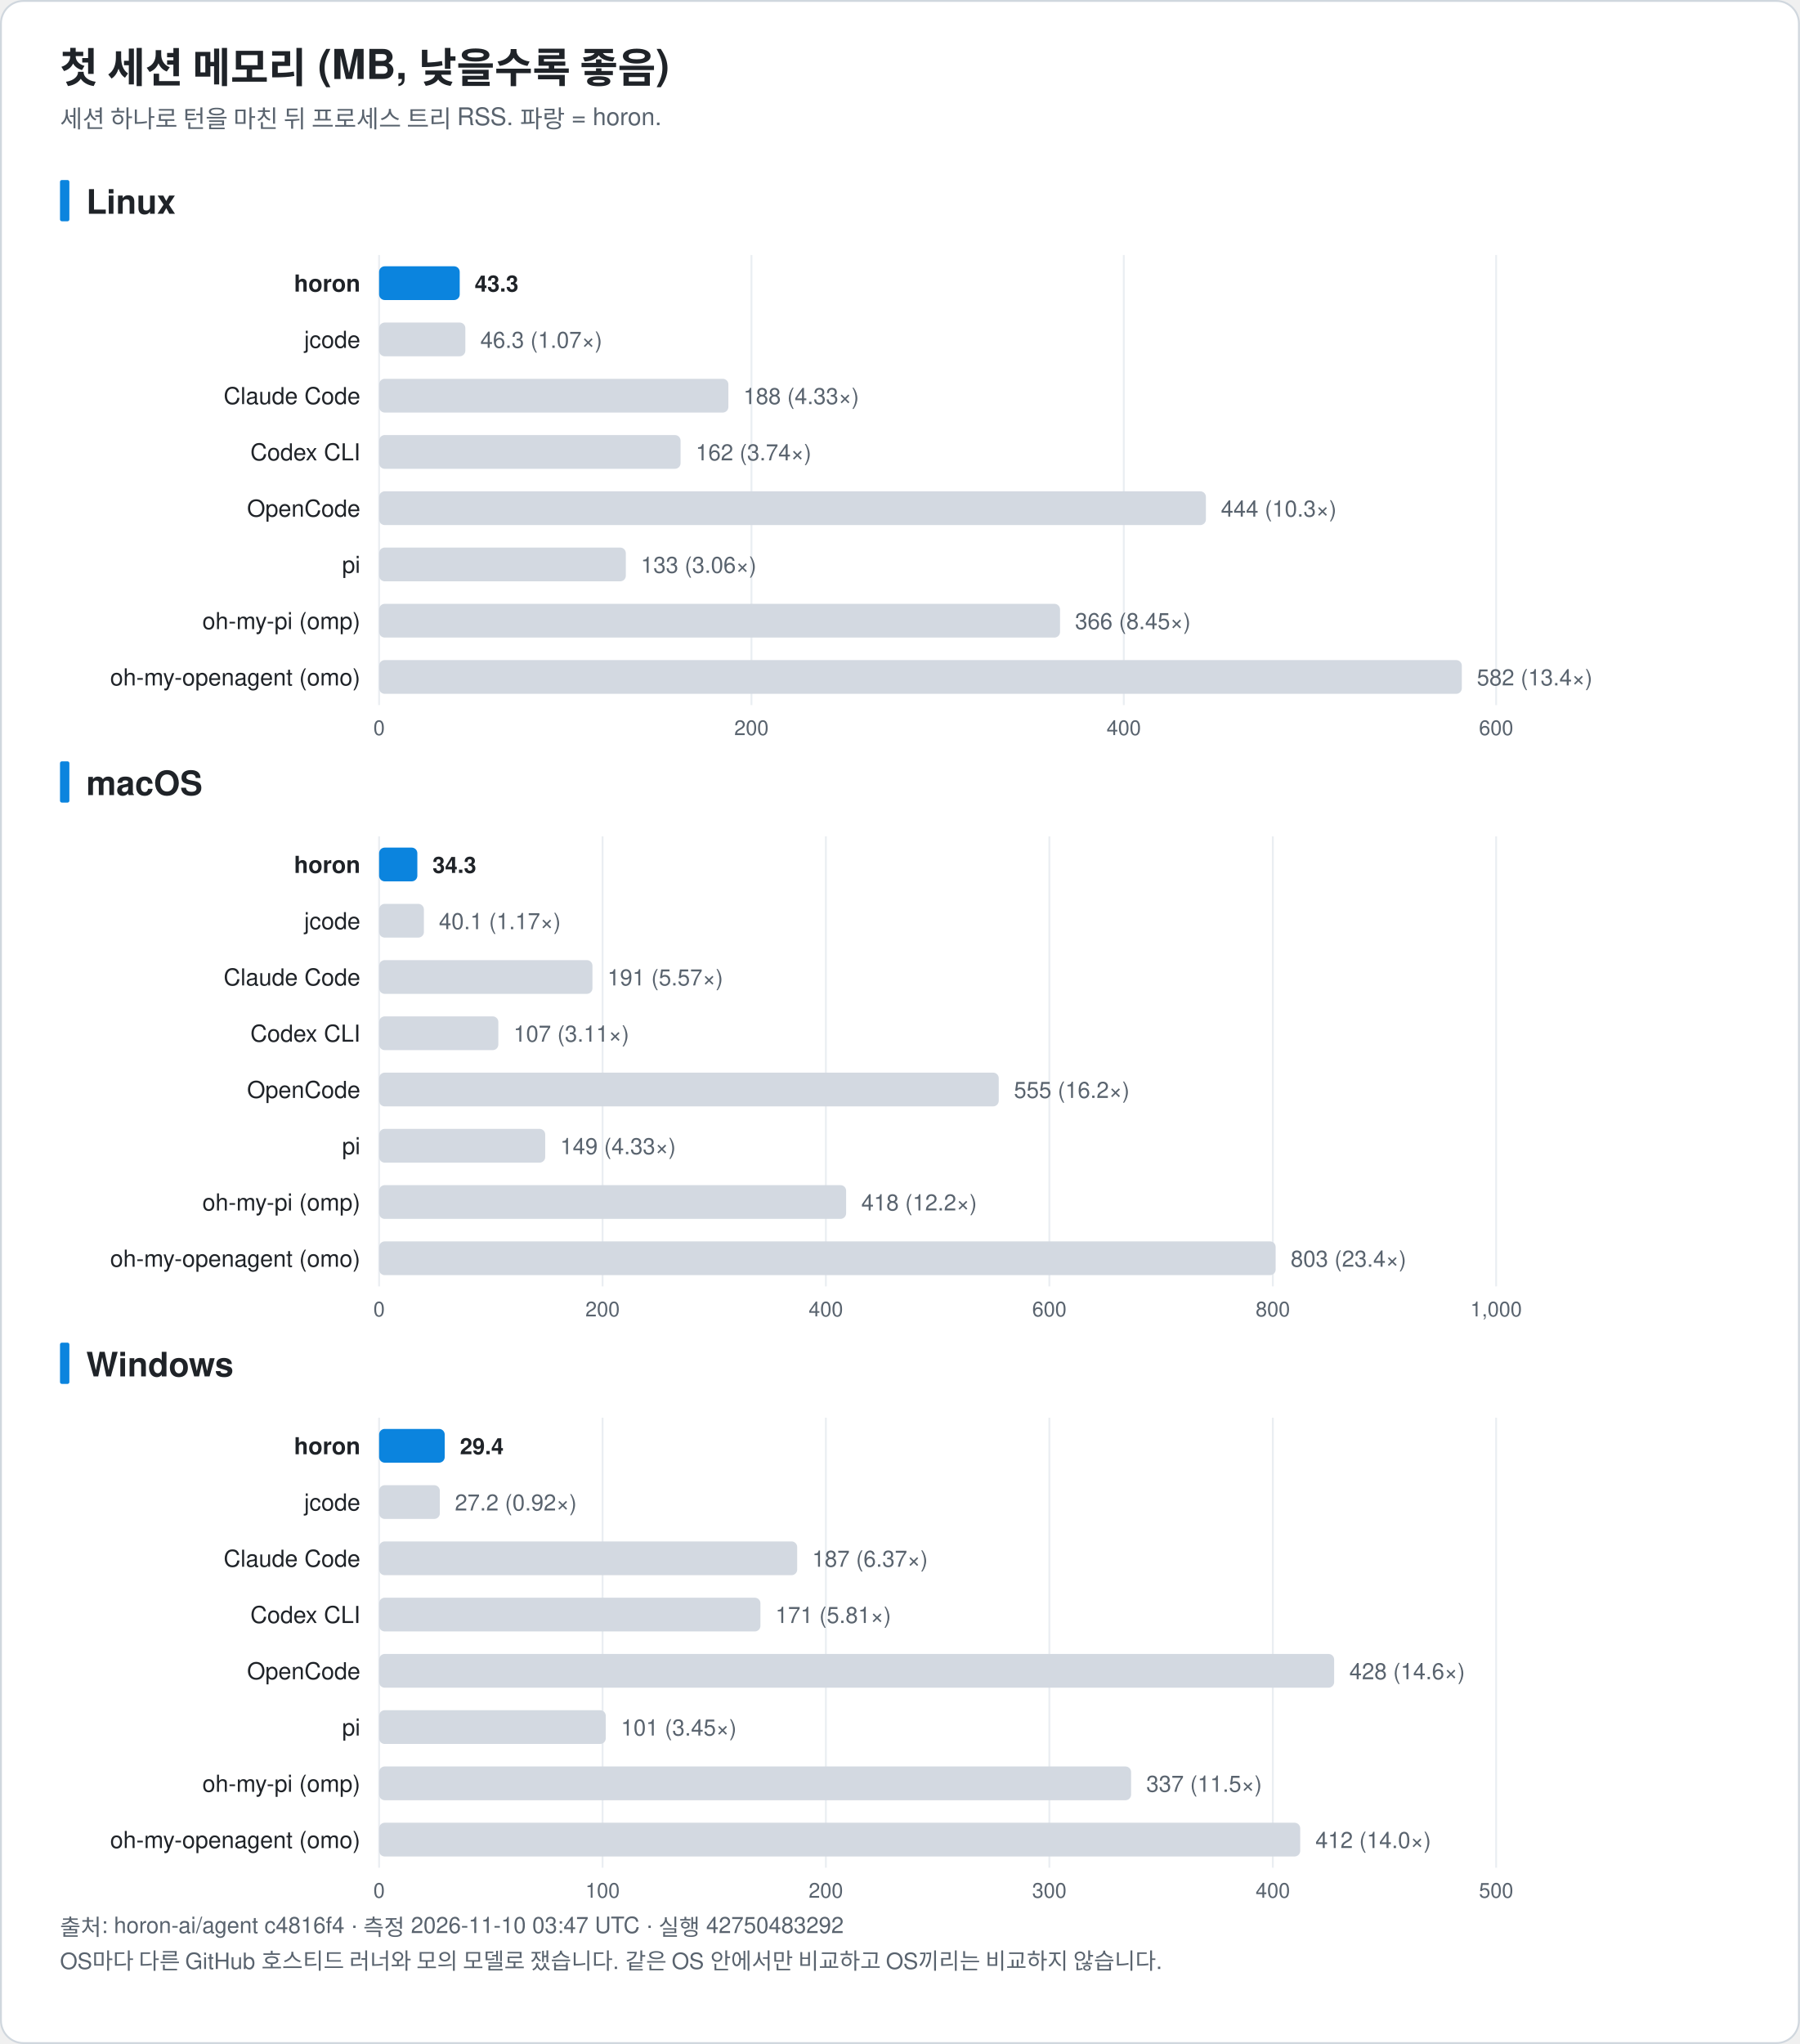
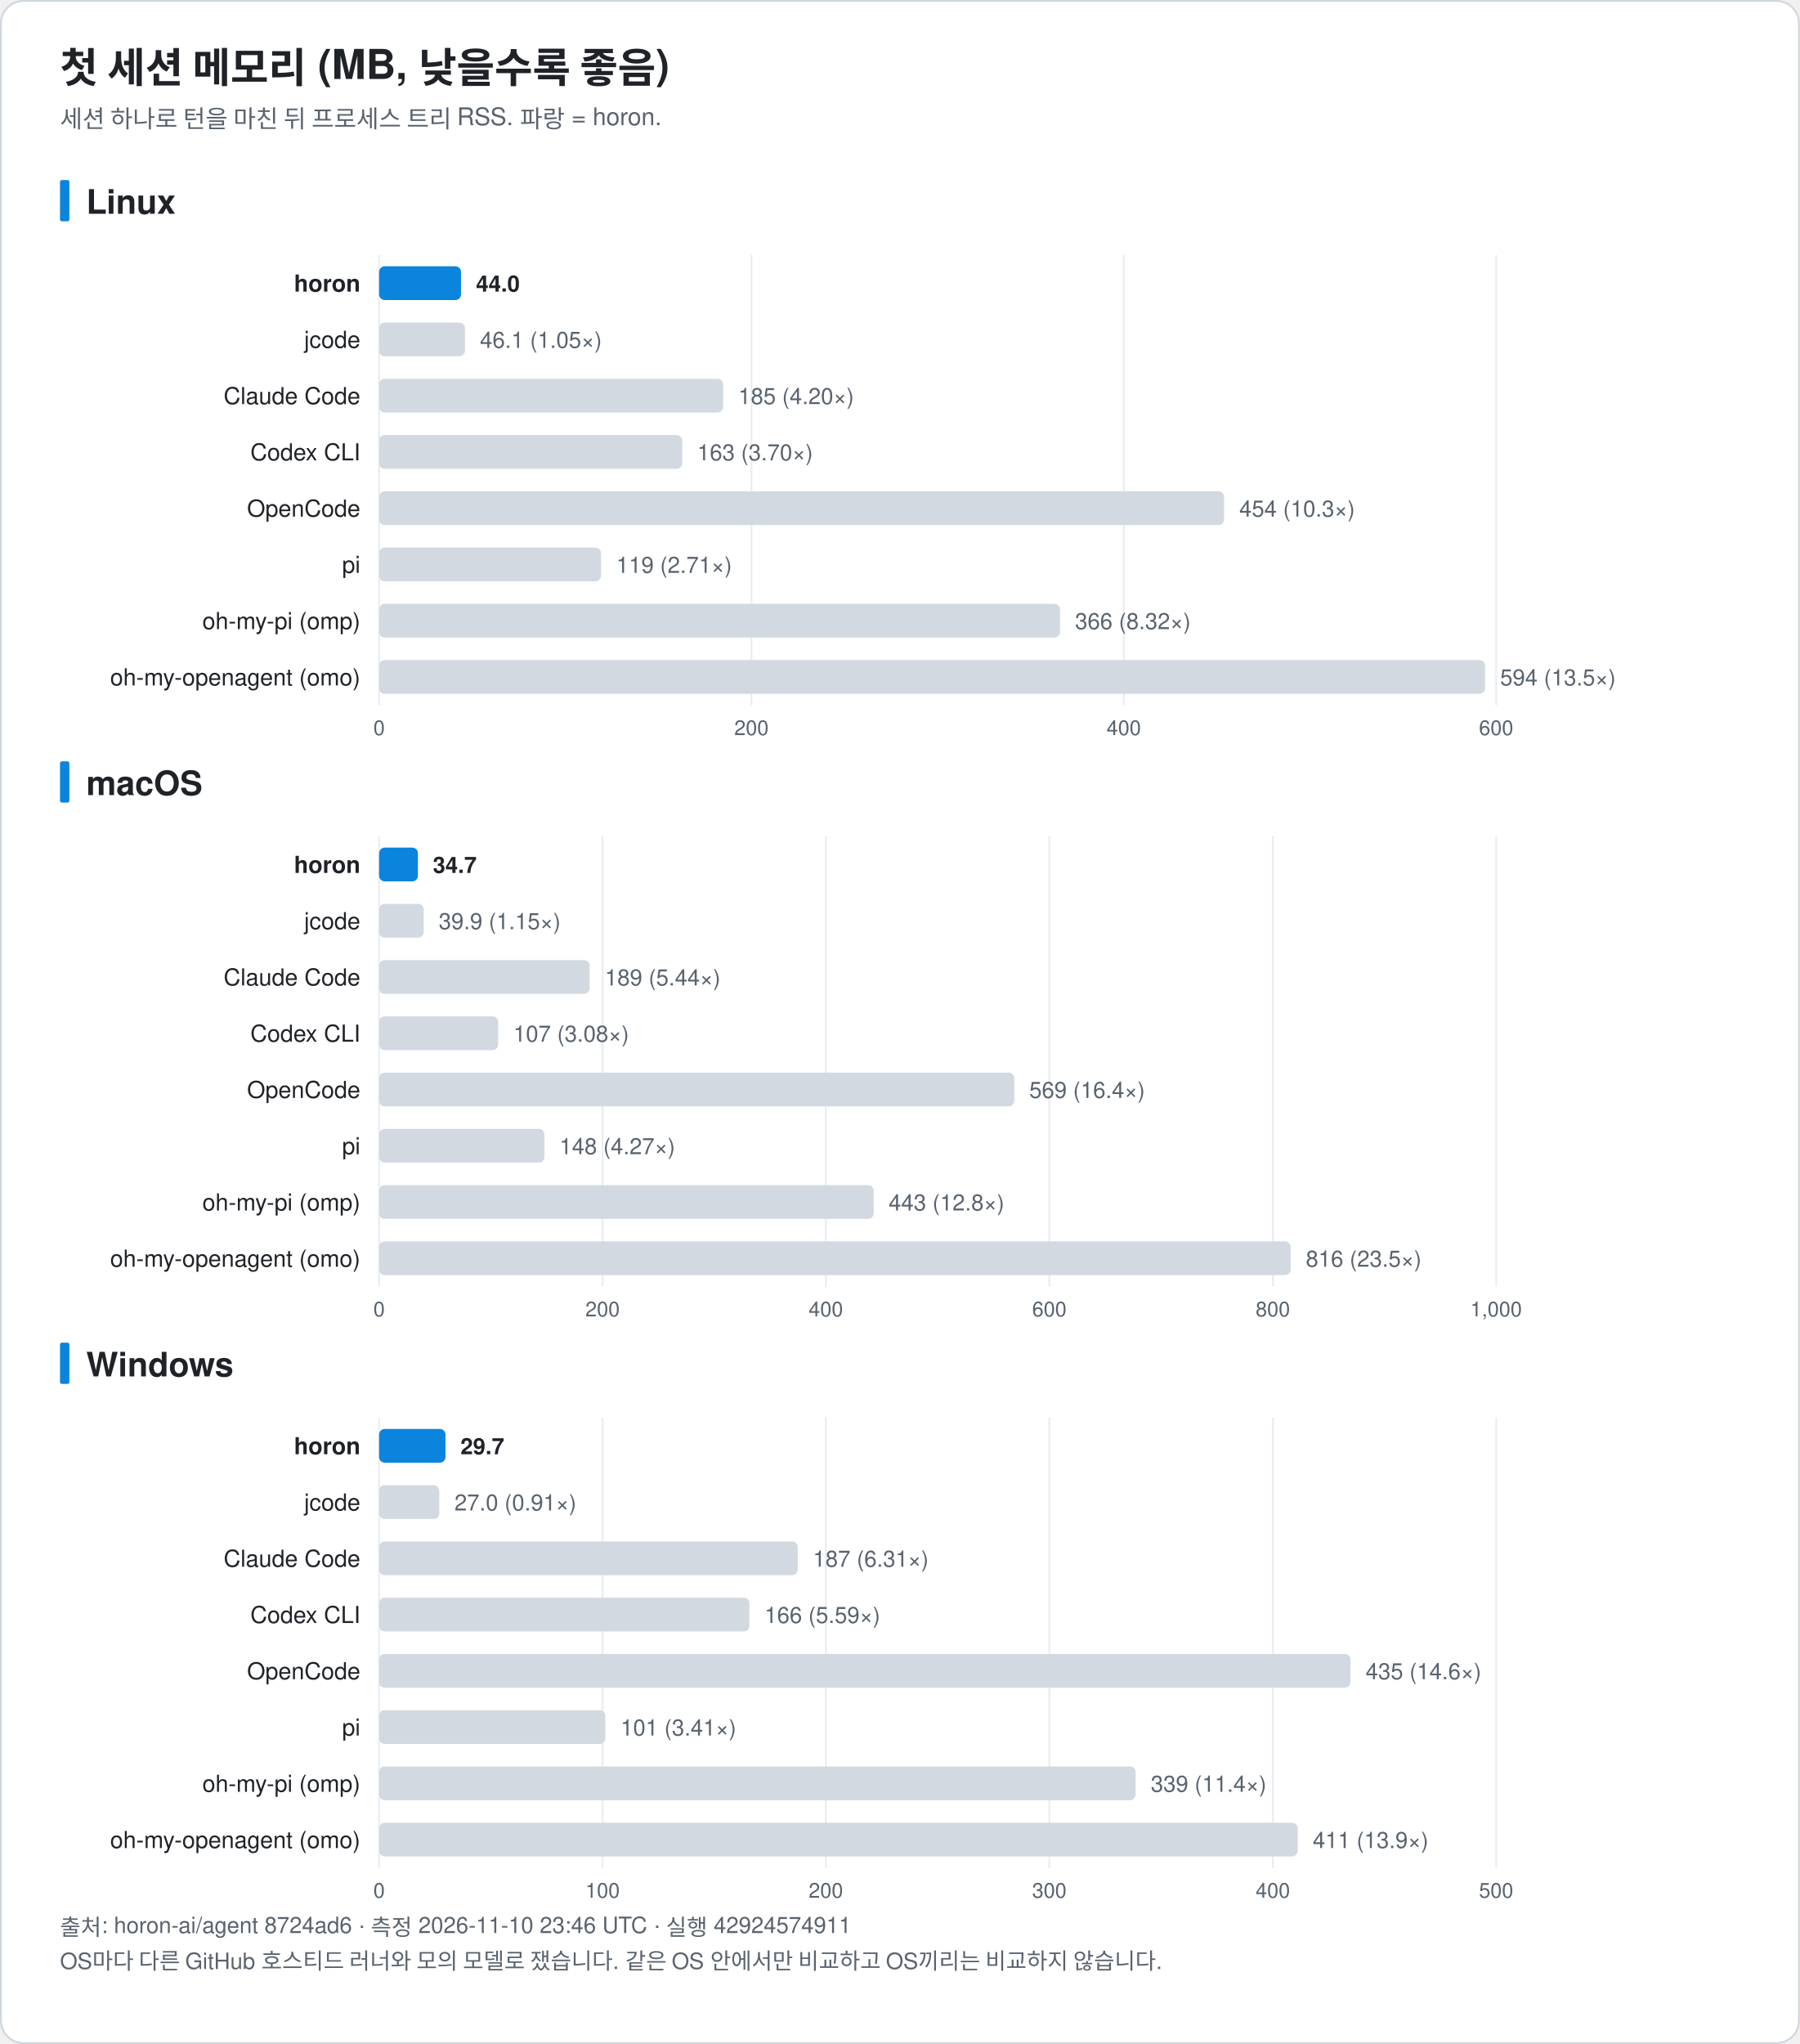
<svg xmlns="http://www.w3.org/2000/svg" width="960" height="1090" viewBox="0 0 960 1090" font-family="-apple-system, BlinkMacSystemFont, 'Segoe UI', 'Noto Sans KR', 'Apple SD Gothic Neo', Helvetica, Arial, sans-serif" role="img">
  <rect x="0.5" y="0.5" width="959" height="1089" rx="12" fill="#ffffff" stroke="#d0d7de" />
  <text x="32.0" y="44.0" font-size="22" fill="#1f2328" text-anchor="start" font-weight="bold">첫 세션 메모리 (MB, 낮을수록 좋음)</text>
  <text x="32.0" y="68.0" font-size="13" fill="#59636e" text-anchor="start" font-weight="normal">세션 하나로 턴을 마친 뒤 프로세스 트리 RSS. 파랑 = horon.</text>
  <rect x="32" y="96.0" width="5" height="22" rx="1" fill="#0b84de" />
  <text x="46.0" y="114.0" font-size="18" fill="#1f2328" text-anchor="start" font-weight="bold">Linux</text>
  <line x1="202.2" y1="136.0" x2="202.2" y2="376.0" stroke="#eaeef2" />
  <text x="202.2" y="392.0" font-size="11" fill="#59636e" text-anchor="middle" font-weight="normal">0</text>
  <line x1="400.8" y1="136.0" x2="400.8" y2="376.0" stroke="#eaeef2" />
  <text x="400.8" y="392.0" font-size="11" fill="#59636e" text-anchor="middle" font-weight="normal">200</text>
  <line x1="599.4" y1="136.0" x2="599.4" y2="376.0" stroke="#eaeef2" />
  <text x="599.4" y="392.0" font-size="11" fill="#59636e" text-anchor="middle" font-weight="normal">400</text>
  <line x1="798.0" y1="136.0" x2="798.0" y2="376.0" stroke="#eaeef2" />
  <text x="798.0" y="392.0" font-size="11" fill="#59636e" text-anchor="middle" font-weight="normal">600</text>
  <text x="192.2" y="155.5" font-size="12.5" fill="#1f2328" text-anchor="end" font-weight="bold">horon</text>
-   <rect x="202.2" y="142.0" width="43.0" height="18" rx="3" fill="#0b84de" />
-   <text x="253.2" y="155.5" font-size="12" fill="#1f2328" text-anchor="start" font-weight="bold">43.3</text>
+   <rect x="202.2" y="142.0" width="43.7" height="18" rx="3" fill="#0b84de" />
+   <text x="253.9" y="155.5" font-size="12" fill="#1f2328" text-anchor="start" font-weight="bold">44.0</text>
  <text x="192.2" y="185.5" font-size="12.5" fill="#1f2328" text-anchor="end" font-weight="normal">jcode</text>
-   <rect x="202.2" y="172.0" width="46.0" height="18" rx="3" fill="#d3d9e1" />
-   <text x="256.2" y="185.5" font-size="12" fill="#59636e" text-anchor="start" font-weight="normal">46.3 (1.07×)</text>
+   <rect x="202.2" y="172.0" width="45.8" height="18" rx="3" fill="#d3d9e1" />
+   <text x="256.0" y="185.5" font-size="12" fill="#59636e" text-anchor="start" font-weight="normal">46.1 (1.05×)</text>
  <text x="192.2" y="215.5" font-size="12.5" fill="#1f2328" text-anchor="end" font-weight="normal">Claude Code</text>
-   <rect x="202.2" y="202.0" width="186.3" height="18" rx="3" fill="#d3d9e1" />
-   <text x="396.5" y="215.5" font-size="12" fill="#59636e" text-anchor="start" font-weight="normal">188 (4.33×)</text>
+   <rect x="202.2" y="202.0" width="183.5" height="18" rx="3" fill="#d3d9e1" />
+   <text x="393.8" y="215.5" font-size="12" fill="#59636e" text-anchor="start" font-weight="normal">185 (4.20×)</text>
  <text x="192.2" y="245.5" font-size="12.5" fill="#1f2328" text-anchor="end" font-weight="normal">Codex CLI</text>
-   <rect x="202.2" y="232.0" width="160.8" height="18" rx="3" fill="#d3d9e1" />
-   <text x="371.1" y="245.5" font-size="12" fill="#59636e" text-anchor="start" font-weight="normal">162 (3.74×)</text>
+   <rect x="202.2" y="232.0" width="161.7" height="18" rx="3" fill="#d3d9e1" />
+   <text x="371.9" y="245.5" font-size="12" fill="#59636e" text-anchor="start" font-weight="normal">163 (3.70×)</text>
  <text x="192.2" y="275.5" font-size="12.5" fill="#1f2328" text-anchor="end" font-weight="normal">OpenCode</text>
-   <rect x="202.2" y="262.0" width="441.0" height="18" rx="3" fill="#d3d9e1" />
-   <text x="651.2" y="275.5" font-size="12" fill="#59636e" text-anchor="start" font-weight="normal">444 (10.3×)</text>
+   <rect x="202.2" y="262.0" width="450.7" height="18" rx="3" fill="#d3d9e1" />
+   <text x="661.0" y="275.5" font-size="12" fill="#59636e" text-anchor="start" font-weight="normal">454 (10.3×)</text>
  <text x="192.2" y="305.5" font-size="12.5" fill="#1f2328" text-anchor="end" font-weight="normal">pi</text>
-   <rect x="202.2" y="292.0" width="131.6" height="18" rx="3" fill="#d3d9e1" />
-   <text x="341.8" y="305.5" font-size="12" fill="#59636e" text-anchor="start" font-weight="normal">133 (3.06×)</text>
+   <rect x="202.2" y="292.0" width="118.4" height="18" rx="3" fill="#d3d9e1" />
+   <text x="328.7" y="305.5" font-size="12" fill="#59636e" text-anchor="start" font-weight="normal">119 (2.71×)</text>
  <text x="192.2" y="335.5" font-size="12.5" fill="#1f2328" text-anchor="end" font-weight="normal">oh-my-pi (omp)</text>
  <rect x="202.2" y="322.0" width="363.2" height="18" rx="3" fill="#d3d9e1" />
-   <text x="573.4" y="335.5" font-size="12" fill="#59636e" text-anchor="start" font-weight="normal">366 (8.45×)</text>
+   <text x="573.4" y="335.5" font-size="12" fill="#59636e" text-anchor="start" font-weight="normal">366 (8.32×)</text>
  <text x="192.2" y="365.5" font-size="12.5" fill="#1f2328" text-anchor="end" font-weight="normal">oh-my-openagent (omo)</text>
-   <rect x="202.2" y="352.0" width="577.5" height="18" rx="3" fill="#d3d9e1" />
-   <text x="787.7" y="365.5" font-size="12" fill="#59636e" text-anchor="start" font-weight="normal">582 (13.4×)</text>
+   <rect x="202.2" y="352.0" width="589.9" height="18" rx="3" fill="#d3d9e1" />
+   <text x="800.1" y="365.5" font-size="12" fill="#59636e" text-anchor="start" font-weight="normal">594 (13.5×)</text>
  <rect x="32" y="406.0" width="5" height="22" rx="1" fill="#0b84de" />
  <text x="46.0" y="424.0" font-size="18" fill="#1f2328" text-anchor="start" font-weight="bold">macOS</text>
  <line x1="202.2" y1="446.0" x2="202.2" y2="686.0" stroke="#eaeef2" />
  <text x="202.2" y="702.0" font-size="11" fill="#59636e" text-anchor="middle" font-weight="normal">0</text>
  <line x1="321.4" y1="446.0" x2="321.4" y2="686.0" stroke="#eaeef2" />
  <text x="321.4" y="702.0" font-size="11" fill="#59636e" text-anchor="middle" font-weight="normal">200</text>
  <line x1="440.5" y1="446.0" x2="440.5" y2="686.0" stroke="#eaeef2" />
  <text x="440.5" y="702.0" font-size="11" fill="#59636e" text-anchor="middle" font-weight="normal">400</text>
  <line x1="559.7" y1="446.0" x2="559.7" y2="686.0" stroke="#eaeef2" />
  <text x="559.7" y="702.0" font-size="11" fill="#59636e" text-anchor="middle" font-weight="normal">600</text>
  <line x1="678.9" y1="446.0" x2="678.9" y2="686.0" stroke="#eaeef2" />
  <text x="678.9" y="702.0" font-size="11" fill="#59636e" text-anchor="middle" font-weight="normal">800</text>
  <line x1="798.0" y1="446.0" x2="798.0" y2="686.0" stroke="#eaeef2" />
  <text x="798.0" y="702.0" font-size="11" fill="#59636e" text-anchor="middle" font-weight="normal">1,000</text>
  <text x="192.2" y="465.5" font-size="12.5" fill="#1f2328" text-anchor="end" font-weight="bold">horon</text>
-   <rect x="202.2" y="452.0" width="20.4" height="18" rx="3" fill="#0b84de" />
-   <text x="230.7" y="465.5" font-size="12" fill="#1f2328" text-anchor="start" font-weight="bold">34.3</text>
+   <rect x="202.2" y="452.0" width="20.7" height="18" rx="3" fill="#0b84de" />
+   <text x="230.9" y="465.5" font-size="12" fill="#1f2328" text-anchor="start" font-weight="bold">34.7</text>
  <text x="192.2" y="495.5" font-size="12.5" fill="#1f2328" text-anchor="end" font-weight="normal">jcode</text>
-   <rect x="202.2" y="482.0" width="23.9" height="18" rx="3" fill="#d3d9e1" />
-   <text x="234.1" y="495.5" font-size="12" fill="#59636e" text-anchor="start" font-weight="normal">40.1 (1.17×)</text>
+   <rect x="202.2" y="482.0" width="23.8" height="18" rx="3" fill="#d3d9e1" />
+   <text x="234.0" y="495.5" font-size="12" fill="#59636e" text-anchor="start" font-weight="normal">39.9 (1.15×)</text>
  <text x="192.2" y="525.5" font-size="12.5" fill="#1f2328" text-anchor="end" font-weight="normal">Claude Code</text>
-   <rect x="202.2" y="512.0" width="113.8" height="18" rx="3" fill="#d3d9e1" />
-   <text x="324.0" y="525.5" font-size="12" fill="#59636e" text-anchor="start" font-weight="normal">191 (5.57×)</text>
+   <rect x="202.2" y="512.0" width="112.3" height="18" rx="3" fill="#d3d9e1" />
+   <text x="322.6" y="525.5" font-size="12" fill="#59636e" text-anchor="start" font-weight="normal">189 (5.44×)</text>
  <text x="192.2" y="555.5" font-size="12.5" fill="#1f2328" text-anchor="end" font-weight="normal">Codex CLI</text>
-   <rect x="202.2" y="542.0" width="63.6" height="18" rx="3" fill="#d3d9e1" />
-   <text x="273.9" y="555.5" font-size="12" fill="#59636e" text-anchor="start" font-weight="normal">107 (3.11×)</text>
+   <rect x="202.2" y="542.0" width="63.5" height="18" rx="3" fill="#d3d9e1" />
+   <text x="273.8" y="555.5" font-size="12" fill="#59636e" text-anchor="start" font-weight="normal">107 (3.08×)</text>
  <text x="192.2" y="585.5" font-size="12.5" fill="#1f2328" text-anchor="end" font-weight="normal">OpenCode</text>
-   <rect x="202.2" y="572.0" width="330.5" height="18" rx="3" fill="#d3d9e1" />
-   <text x="540.8" y="585.5" font-size="12" fill="#59636e" text-anchor="start" font-weight="normal">555 (16.2×)</text>
+   <rect x="202.2" y="572.0" width="338.8" height="18" rx="3" fill="#d3d9e1" />
+   <text x="549.0" y="585.5" font-size="12" fill="#59636e" text-anchor="start" font-weight="normal">569 (16.4×)</text>
  <text x="192.2" y="615.5" font-size="12.5" fill="#1f2328" text-anchor="end" font-weight="normal">pi</text>
-   <rect x="202.2" y="602.0" width="88.6" height="18" rx="3" fill="#d3d9e1" />
-   <text x="298.8" y="615.5" font-size="12" fill="#59636e" text-anchor="start" font-weight="normal">149 (4.33×)</text>
+   <rect x="202.2" y="602.0" width="88.2" height="18" rx="3" fill="#d3d9e1" />
+   <text x="298.4" y="615.5" font-size="12" fill="#59636e" text-anchor="start" font-weight="normal">148 (4.27×)</text>
  <text x="192.2" y="645.5" font-size="12.5" fill="#1f2328" text-anchor="end" font-weight="normal">oh-my-pi (omp)</text>
-   <rect x="202.2" y="632.0" width="249.1" height="18" rx="3" fill="#d3d9e1" />
-   <text x="459.4" y="645.5" font-size="12" fill="#59636e" text-anchor="start" font-weight="normal">418 (12.2×)</text>
+   <rect x="202.2" y="632.0" width="263.8" height="18" rx="3" fill="#d3d9e1" />
+   <text x="474.0" y="645.5" font-size="12" fill="#59636e" text-anchor="start" font-weight="normal">443 (12.8×)</text>
  <text x="192.2" y="675.5" font-size="12.5" fill="#1f2328" text-anchor="end" font-weight="normal">oh-my-openagent (omo)</text>
-   <rect x="202.2" y="662.0" width="478.2" height="18" rx="3" fill="#d3d9e1" />
-   <text x="688.4" y="675.5" font-size="12" fill="#59636e" text-anchor="start" font-weight="normal">803 (23.4×)</text>
+   <rect x="202.2" y="662.0" width="486.2" height="18" rx="3" fill="#d3d9e1" />
+   <text x="696.5" y="675.5" font-size="12" fill="#59636e" text-anchor="start" font-weight="normal">816 (23.5×)</text>
  <rect x="32" y="716.0" width="5" height="22" rx="1" fill="#0b84de" />
  <text x="46.0" y="734.0" font-size="18" fill="#1f2328" text-anchor="start" font-weight="bold">Windows</text>
  <line x1="202.2" y1="756.0" x2="202.2" y2="996.0" stroke="#eaeef2" />
  <text x="202.2" y="1012.0" font-size="11" fill="#59636e" text-anchor="middle" font-weight="normal">0</text>
  <line x1="321.4" y1="756.0" x2="321.4" y2="996.0" stroke="#eaeef2" />
  <text x="321.4" y="1012.0" font-size="11" fill="#59636e" text-anchor="middle" font-weight="normal">100</text>
  <line x1="440.5" y1="756.0" x2="440.5" y2="996.0" stroke="#eaeef2" />
  <text x="440.5" y="1012.0" font-size="11" fill="#59636e" text-anchor="middle" font-weight="normal">200</text>
  <line x1="559.7" y1="756.0" x2="559.7" y2="996.0" stroke="#eaeef2" />
  <text x="559.7" y="1012.0" font-size="11" fill="#59636e" text-anchor="middle" font-weight="normal">300</text>
  <line x1="678.9" y1="756.0" x2="678.9" y2="996.0" stroke="#eaeef2" />
  <text x="678.9" y="1012.0" font-size="11" fill="#59636e" text-anchor="middle" font-weight="normal">400</text>
  <line x1="798.0" y1="756.0" x2="798.0" y2="996.0" stroke="#eaeef2" />
  <text x="798.0" y="1012.0" font-size="11" fill="#59636e" text-anchor="middle" font-weight="normal">500</text>
  <text x="192.2" y="775.5" font-size="12.5" fill="#1f2328" text-anchor="end" font-weight="bold">horon</text>
-   <rect x="202.2" y="762.0" width="35.0" height="18" rx="3" fill="#0b84de" />
-   <text x="245.3" y="775.5" font-size="12" fill="#1f2328" text-anchor="start" font-weight="bold">29.4</text>
+   <rect x="202.2" y="762.0" width="35.4" height="18" rx="3" fill="#0b84de" />
+   <text x="245.6" y="775.5" font-size="12" fill="#1f2328" text-anchor="start" font-weight="bold">29.7</text>
  <text x="192.2" y="805.5" font-size="12.5" fill="#1f2328" text-anchor="end" font-weight="normal">jcode</text>
-   <rect x="202.2" y="792.0" width="32.4" height="18" rx="3" fill="#d3d9e1" />
-   <text x="242.6" y="805.5" font-size="12" fill="#59636e" text-anchor="start" font-weight="normal">27.2 (0.92×)</text>
+   <rect x="202.2" y="792.0" width="32.1" height="18" rx="3" fill="#d3d9e1" />
+   <text x="242.4" y="805.5" font-size="12" fill="#59636e" text-anchor="start" font-weight="normal">27.0 (0.91×)</text>
  <text x="192.2" y="835.5" font-size="12.5" fill="#1f2328" text-anchor="end" font-weight="normal">Claude Code</text>
-   <rect x="202.2" y="822.0" width="223.0" height="18" rx="3" fill="#d3d9e1" />
-   <text x="433.2" y="835.5" font-size="12" fill="#59636e" text-anchor="start" font-weight="normal">187 (6.37×)</text>
+   <rect x="202.2" y="822.0" width="223.3" height="18" rx="3" fill="#d3d9e1" />
+   <text x="433.6" y="835.5" font-size="12" fill="#59636e" text-anchor="start" font-weight="normal">187 (6.31×)</text>
  <text x="192.2" y="865.5" font-size="12.5" fill="#1f2328" text-anchor="end" font-weight="normal">Codex CLI</text>
-   <rect x="202.2" y="852.0" width="203.4" height="18" rx="3" fill="#d3d9e1" />
-   <text x="413.6" y="865.5" font-size="12" fill="#59636e" text-anchor="start" font-weight="normal">171 (5.81×)</text>
+   <rect x="202.2" y="852.0" width="197.5" height="18" rx="3" fill="#d3d9e1" />
+   <text x="407.8" y="865.5" font-size="12" fill="#59636e" text-anchor="start" font-weight="normal">166 (5.59×)</text>
  <text x="192.2" y="895.5" font-size="12.5" fill="#1f2328" text-anchor="end" font-weight="normal">OpenCode</text>
-   <rect x="202.2" y="882.0" width="509.4" height="18" rx="3" fill="#d3d9e1" />
-   <text x="719.7" y="895.5" font-size="12" fill="#59636e" text-anchor="start" font-weight="normal">428 (14.6×)</text>
+   <rect x="202.2" y="882.0" width="518.1" height="18" rx="3" fill="#d3d9e1" />
+   <text x="728.4" y="895.5" font-size="12" fill="#59636e" text-anchor="start" font-weight="normal">435 (14.6×)</text>
  <text x="192.2" y="925.5" font-size="12.5" fill="#1f2328" text-anchor="end" font-weight="normal">pi</text>
-   <rect x="202.2" y="912.0" width="120.9" height="18" rx="3" fill="#d3d9e1" />
-   <text x="331.2" y="925.5" font-size="12" fill="#59636e" text-anchor="start" font-weight="normal">101 (3.45×)</text>
+   <rect x="202.2" y="912.0" width="120.7" height="18" rx="3" fill="#d3d9e1" />
+   <text x="331.0" y="925.5" font-size="12" fill="#59636e" text-anchor="start" font-weight="normal">101 (3.41×)</text>
  <text x="192.2" y="955.5" font-size="12.5" fill="#1f2328" text-anchor="end" font-weight="normal">oh-my-pi (omp)</text>
-   <rect x="202.2" y="942.0" width="401.1" height="18" rx="3" fill="#d3d9e1" />
-   <text x="611.4" y="955.5" font-size="12" fill="#59636e" text-anchor="start" font-weight="normal">337 (11.5×)</text>
+   <rect x="202.2" y="942.0" width="403.5" height="18" rx="3" fill="#d3d9e1" />
+   <text x="613.8" y="955.5" font-size="12" fill="#59636e" text-anchor="start" font-weight="normal">339 (11.4×)</text>
  <text x="192.2" y="985.5" font-size="12.5" fill="#1f2328" text-anchor="end" font-weight="normal">oh-my-openagent (omo)</text>
-   <rect x="202.2" y="972.0" width="491.3" height="18" rx="3" fill="#d3d9e1" />
-   <text x="701.6" y="985.5" font-size="12" fill="#59636e" text-anchor="start" font-weight="normal">412 (14.0×)</text>
-   <text x="32.0" y="1032.0" font-size="12" fill="#59636e" text-anchor="start" font-weight="normal">출처: horon-ai/agent c4816f4 · 측정 2026-11-10 03:47 UTC · 실행 42750483292</text>
+   <rect x="202.2" y="972.0" width="490.0" height="18" rx="3" fill="#d3d9e1" />
+   <text x="700.2" y="985.5" font-size="12" fill="#59636e" text-anchor="start" font-weight="normal">411 (13.9×)</text>
+   <text x="32.0" y="1032.0" font-size="12" fill="#59636e" text-anchor="start" font-weight="normal">출처: horon-ai/agent 8724ad6 · 측정 2026-11-10 23:46 UTC · 실행 42924574911</text>
  <text x="32.0" y="1050.0" font-size="12" fill="#59636e" text-anchor="start" font-weight="normal">OS마다 다른 GitHub 호스티드 러너와 모의 모델로 쟀습니다. 같은 OS 안에서만 비교하고 OS끼리는 비교하지 않습니다.</text>
</svg>
